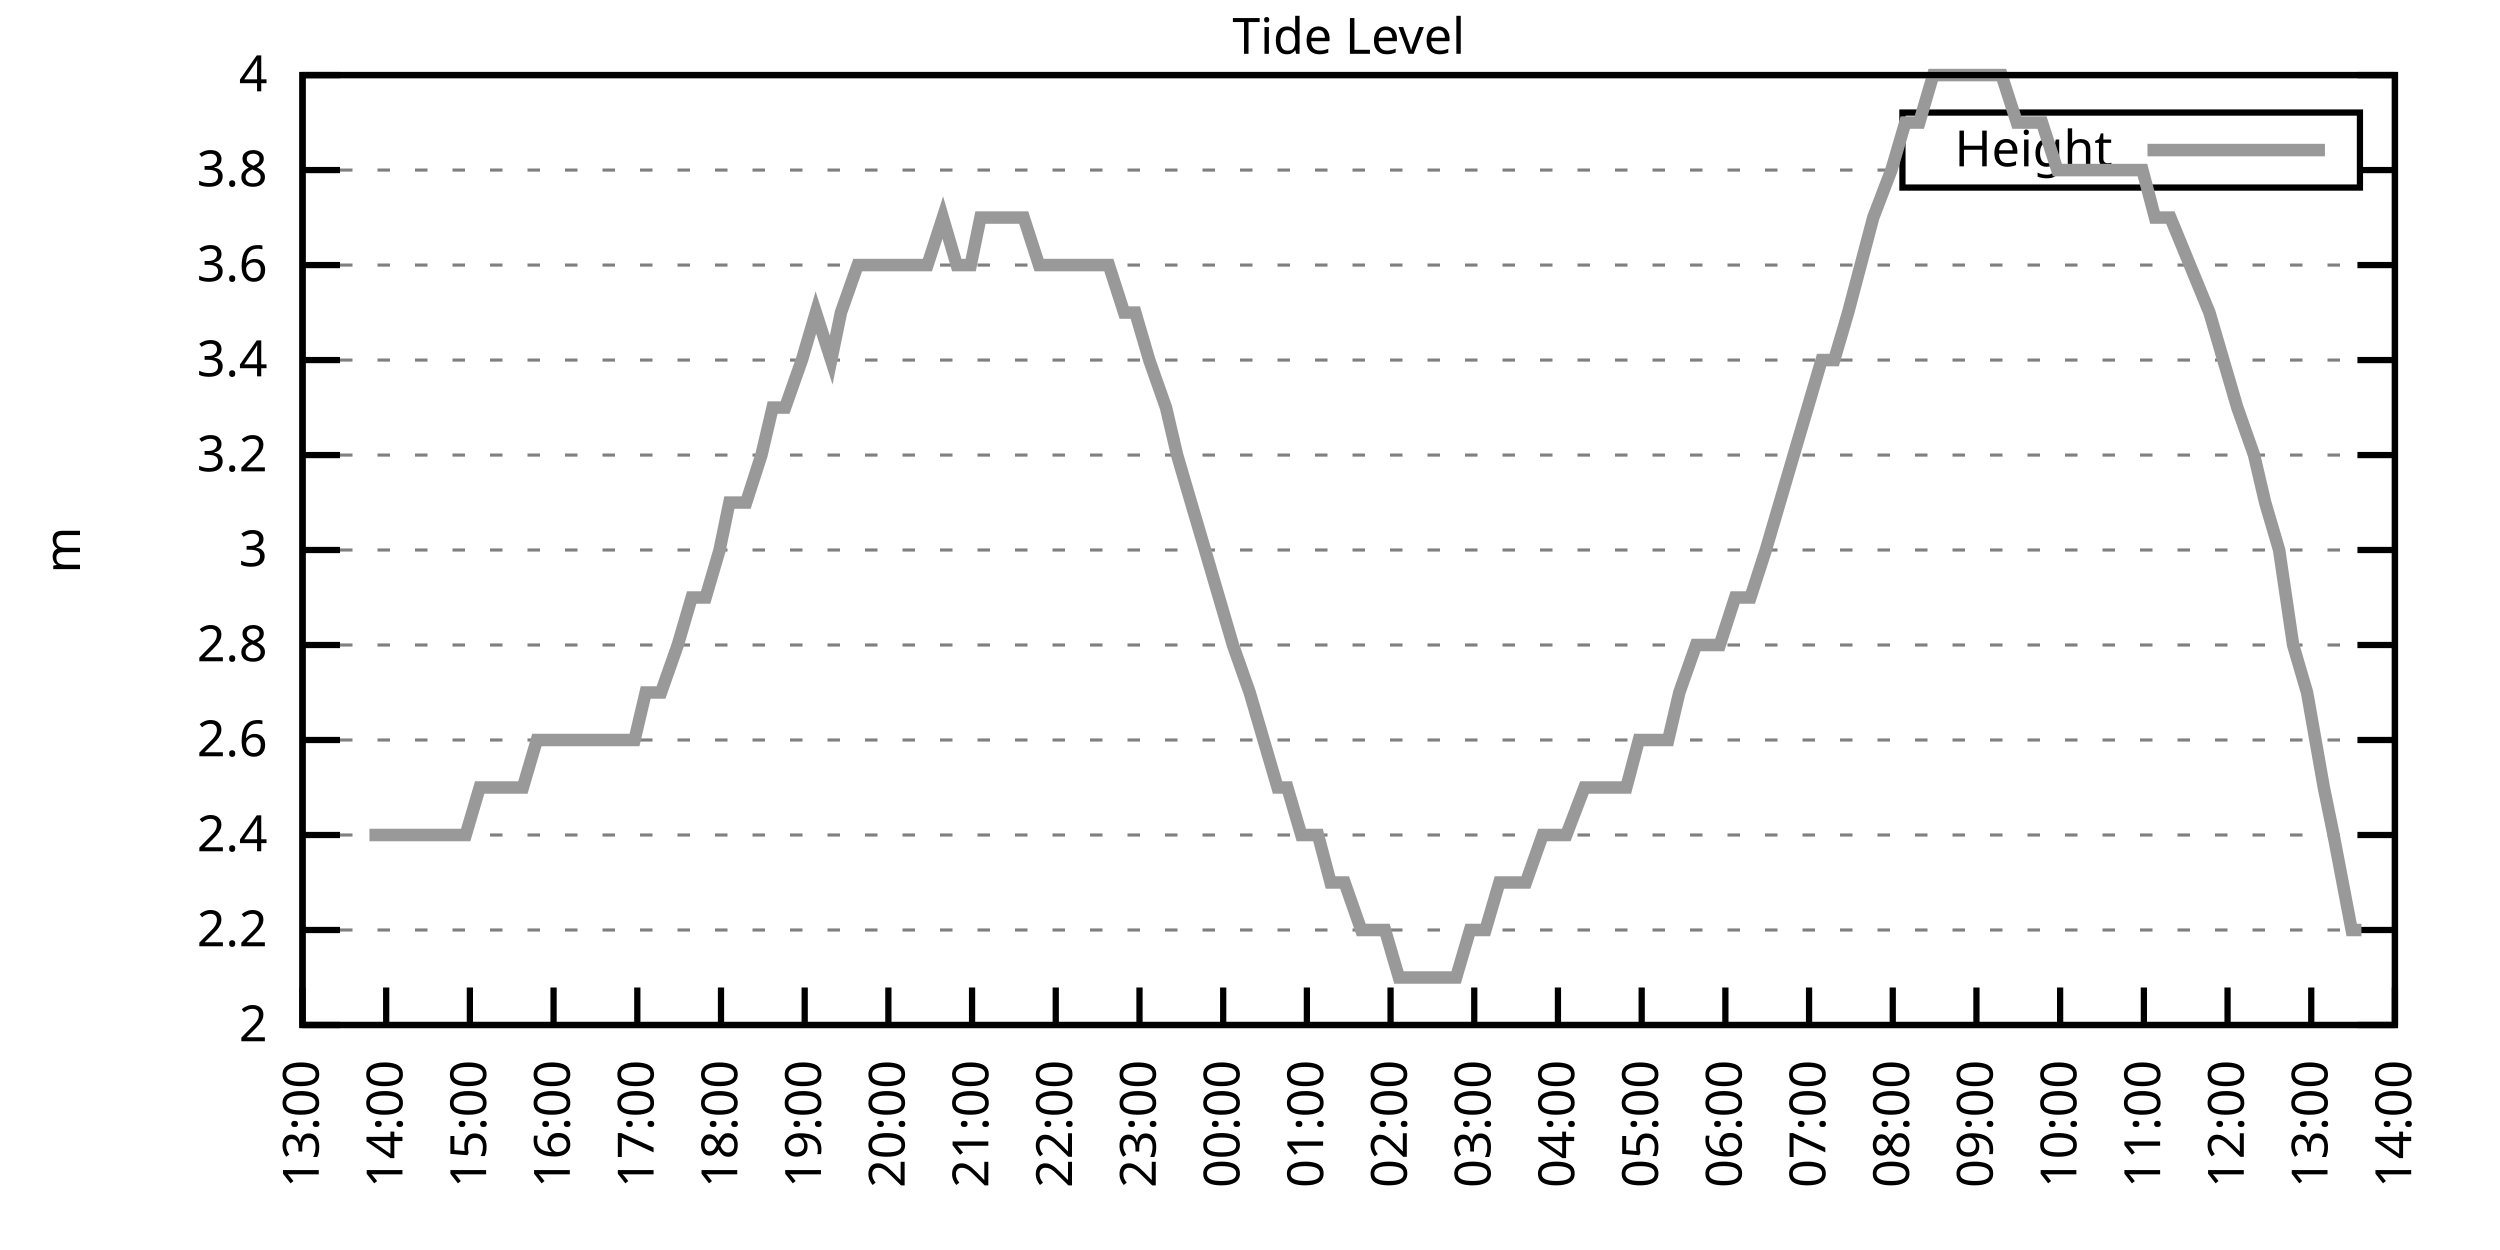
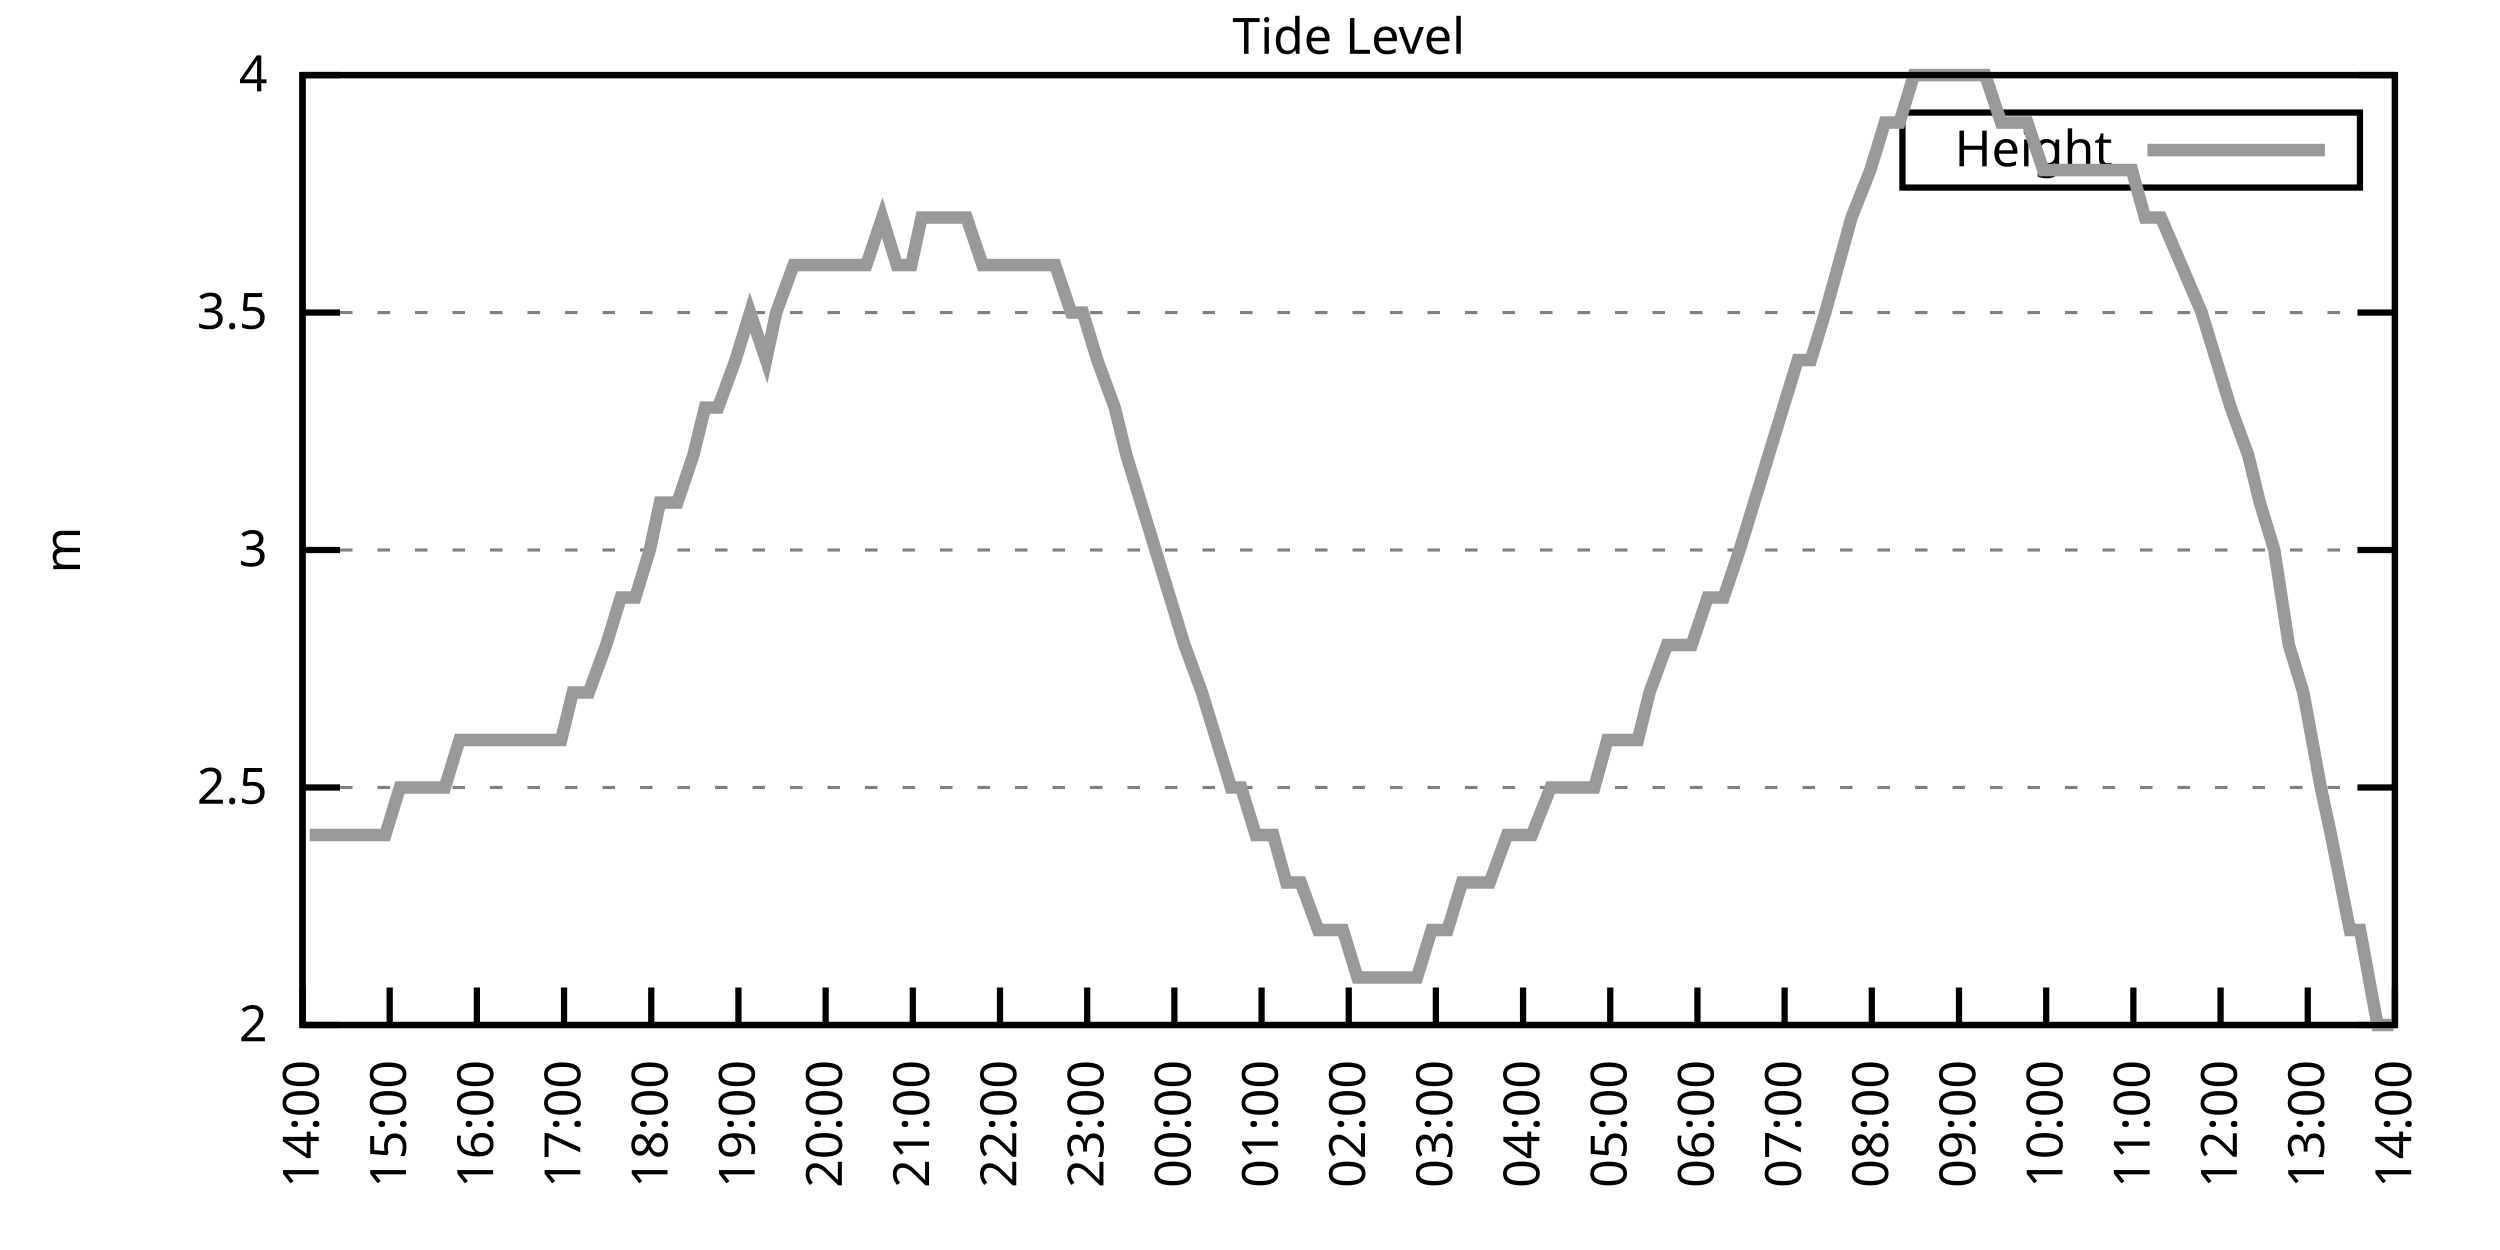
<svg xmlns="http://www.w3.org/2000/svg" xmlns:xlink="http://www.w3.org/1999/xlink" width="400" height="200" viewBox="0 0 400 200">
  <g id="gnuplot_canvas">
    <rect x="0" y="0" width="400" height="200" fill="none" />
    <defs>
      <circle id="gpDot" r="0.5" stroke-width="0.5" stroke="currentColor" />
      <path id="gpPt0" stroke-width="0.333" stroke="currentColor" d="M-1,0 h2 M0,-1 v2" />
      <path id="gpPt1" stroke-width="0.333" stroke="currentColor" d="M-1,-1 L1,1 M1,-1 L-1,1" />
      <path id="gpPt2" stroke-width="0.333" stroke="currentColor" d="M-1,0 L1,0 M0,-1 L0,1 M-1,-1 L1,1 M-1,1 L1,-1" />
      <rect id="gpPt3" stroke-width="0.333" stroke="currentColor" x="-1" y="-1" width="2" height="2" />
      <rect id="gpPt4" stroke-width="0.333" stroke="currentColor" fill="currentColor" x="-1" y="-1" width="2" height="2" />
      <circle id="gpPt5" stroke-width="0.333" stroke="currentColor" cx="0" cy="0" r="1" />
      <use xlink:href="#gpPt5" id="gpPt6" fill="currentColor" stroke="none" />
      <path id="gpPt7" stroke-width="0.333" stroke="currentColor" d="M0,-1.33 L-1.33,0.67 L1.33,0.67 z" />
      <use xlink:href="#gpPt7" id="gpPt8" fill="currentColor" stroke="none" />
      <use xlink:href="#gpPt7" id="gpPt9" stroke="currentColor" transform="rotate(180)" />
      <use xlink:href="#gpPt9" id="gpPt10" fill="currentColor" stroke="none" />
      <use xlink:href="#gpPt3" id="gpPt11" stroke="currentColor" transform="rotate(45)" />
      <use xlink:href="#gpPt11" id="gpPt12" fill="currentColor" stroke="none" />
      <path id="gpPt13" stroke-width="0.333" stroke="currentColor" d="M0,1.330 L1.265,0.411 L0.782,-1.067 L-0.782,-1.076 L-1.265,0.411 z" />
      <use xlink:href="#gpPt13" id="gpPt14" fill="currentColor" stroke="none" />
      <filter id="textbox" filterUnits="objectBoundingBox" x="0" y="0" height="1" width="1">
        <feFlood flood-color="white" flood-opacity="1" result="bgnd" />
        <feComposite in="SourceGraphic" in2="bgnd" operator="atop" />
      </filter>
      <filter id="greybox" filterUnits="objectBoundingBox" x="0" y="0" height="1" width="1">
        <feFlood flood-color="lightgrey" flood-opacity="1" result="grey" />
        <feComposite in="SourceGraphic" in2="grey" operator="atop" />
      </filter>
    </defs>
    <g fill="none" color="white" stroke="currentColor" stroke-width="1.00" stroke-linecap="butt" stroke-linejoin="miter">
</g>
    <g fill="none" color="black" stroke="currentColor" stroke-width="1.00" stroke-linecap="butt" stroke-linejoin="miter">
      <g stroke="none" shape-rendering="crispEdges">
        <polygon fill="rgb(255, 255, 255)" points="48.40,164.00 383.18,164.00 383.18,12.02 48.40,12.02 " />
      </g>
    </g>
    <g fill="none" color="black" stroke="currentColor" stroke-width="1.00" stroke-linecap="butt" stroke-linejoin="miter">
</g>
    <g fill="none" color="black" stroke="black" stroke-width="0.50" stroke-linecap="butt" stroke-linejoin="miter">
</g>
    <g fill="none" color="gray" stroke="currentColor" stroke-width="0.50" stroke-linecap="butt" stroke-linejoin="miter">
      <path stroke="gray" stroke-dasharray="2,4" class="gridline" d="M48.40,164.00 L383.19,164.00  " />
    </g>
    <g fill="none" color="gray" stroke="gray" stroke-width="1.00" stroke-linecap="butt" stroke-linejoin="miter">
</g>
    <g fill="none" color="black" stroke="currentColor" stroke-width="1.00" stroke-linecap="butt" stroke-linejoin="miter">
      <path stroke="black" d="M48.40,164.00 L54.40,164.00 M383.19,164.00 L377.19,164.00  " />
      <g transform="translate(42.80,166.60)" stroke="none" fill="black" font-family="Sans" font-size="8.00" text-anchor="end">
        <text>
          <tspan font-family="Sans"> 2</tspan>
        </text>
      </g>
    </g>
    <g fill="none" color="black" stroke="currentColor" stroke-width="1.00" stroke-linecap="butt" stroke-linejoin="miter">
</g>
    <g fill="none" color="black" stroke="black" stroke-width="0.50" stroke-linecap="butt" stroke-linejoin="miter">
</g>
    <g fill="none" color="gray" stroke="currentColor" stroke-width="0.50" stroke-linecap="butt" stroke-linejoin="miter">
-       <path stroke="gray" stroke-dasharray="2,4" class="gridline" d="M48.40,148.80 L383.19,148.80  " />
-     </g>
-     <g fill="none" color="gray" stroke="gray" stroke-width="1.00" stroke-linecap="butt" stroke-linejoin="miter">
- </g>
-     <g fill="none" color="black" stroke="currentColor" stroke-width="1.00" stroke-linecap="butt" stroke-linejoin="miter">
-       <path stroke="black" d="M48.40,148.80 L54.40,148.80 M383.19,148.80 L377.19,148.80  " />
-       <g transform="translate(42.80,151.40)" stroke="none" fill="black" font-family="Sans" font-size="8.00" text-anchor="end">
-         <text>
-           <tspan font-family="Sans"> 2.2</tspan>
-         </text>
-       </g>
-     </g>
-     <g fill="none" color="black" stroke="currentColor" stroke-width="1.00" stroke-linecap="butt" stroke-linejoin="miter">
- </g>
-     <g fill="none" color="black" stroke="black" stroke-width="0.50" stroke-linecap="butt" stroke-linejoin="miter">
- </g>
-     <g fill="none" color="gray" stroke="currentColor" stroke-width="0.50" stroke-linecap="butt" stroke-linejoin="miter">
-       <path stroke="gray" stroke-dasharray="2,4" class="gridline" d="M48.40,133.60 L383.19,133.60  " />
-     </g>
-     <g fill="none" color="gray" stroke="gray" stroke-width="1.00" stroke-linecap="butt" stroke-linejoin="miter">
- </g>
-     <g fill="none" color="black" stroke="currentColor" stroke-width="1.00" stroke-linecap="butt" stroke-linejoin="miter">
-       <path stroke="black" d="M48.40,133.60 L54.40,133.60 M383.19,133.60 L377.19,133.60  " />
-       <g transform="translate(42.80,136.20)" stroke="none" fill="black" font-family="Sans" font-size="8.00" text-anchor="end">
-         <text>
-           <tspan font-family="Sans"> 2.4</tspan>
-         </text>
-       </g>
-     </g>
-     <g fill="none" color="black" stroke="currentColor" stroke-width="1.00" stroke-linecap="butt" stroke-linejoin="miter">
- </g>
-     <g fill="none" color="black" stroke="black" stroke-width="0.50" stroke-linecap="butt" stroke-linejoin="miter">
- </g>
-     <g fill="none" color="gray" stroke="currentColor" stroke-width="0.50" stroke-linecap="butt" stroke-linejoin="miter">
-       <path stroke="gray" stroke-dasharray="2,4" class="gridline" d="M48.40,118.40 L383.19,118.40  " />
-     </g>
-     <g fill="none" color="gray" stroke="gray" stroke-width="1.00" stroke-linecap="butt" stroke-linejoin="miter">
- </g>
-     <g fill="none" color="black" stroke="currentColor" stroke-width="1.00" stroke-linecap="butt" stroke-linejoin="miter">
-       <path stroke="black" d="M48.40,118.40 L54.40,118.40 M383.19,118.40 L377.19,118.40  " />
-       <g transform="translate(42.80,121.00)" stroke="none" fill="black" font-family="Sans" font-size="8.00" text-anchor="end">
-         <text>
-           <tspan font-family="Sans"> 2.6</tspan>
-         </text>
-       </g>
-     </g>
-     <g fill="none" color="black" stroke="currentColor" stroke-width="1.00" stroke-linecap="butt" stroke-linejoin="miter">
- </g>
-     <g fill="none" color="black" stroke="black" stroke-width="0.50" stroke-linecap="butt" stroke-linejoin="miter">
- </g>
-     <g fill="none" color="gray" stroke="currentColor" stroke-width="0.50" stroke-linecap="butt" stroke-linejoin="miter">
-       <path stroke="gray" stroke-dasharray="2,4" class="gridline" d="M48.40,103.20 L383.19,103.20  " />
-     </g>
-     <g fill="none" color="gray" stroke="gray" stroke-width="1.00" stroke-linecap="butt" stroke-linejoin="miter">
- </g>
-     <g fill="none" color="black" stroke="currentColor" stroke-width="1.00" stroke-linecap="butt" stroke-linejoin="miter">
-       <path stroke="black" d="M48.40,103.20 L54.40,103.20 M383.19,103.20 L377.19,103.20  " />
-       <g transform="translate(42.80,105.80)" stroke="none" fill="black" font-family="Sans" font-size="8.00" text-anchor="end">
-         <text>
-           <tspan font-family="Sans"> 2.8</tspan>
+       <path stroke="gray" stroke-dasharray="2,4" class="gridline" d="M48.40,126.00 L383.19,126.00  " />
+     </g>
+     <g fill="none" color="gray" stroke="gray" stroke-width="1.00" stroke-linecap="butt" stroke-linejoin="miter">
+ </g>
+     <g fill="none" color="black" stroke="currentColor" stroke-width="1.00" stroke-linecap="butt" stroke-linejoin="miter">
+       <path stroke="black" d="M48.40,126.00 L54.40,126.00 M383.19,126.00 L377.19,126.00  " />
+       <g transform="translate(42.80,128.60)" stroke="none" fill="black" font-family="Sans" font-size="8.00" text-anchor="end">
+         <text>
+           <tspan font-family="Sans"> 2.5</tspan>
        </text>
      </g>
    </g>
    <g fill="none" color="black" stroke="currentColor" stroke-width="1.00" stroke-linecap="butt" stroke-linejoin="miter">
</g>
    <g fill="none" color="black" stroke="black" stroke-width="0.50" stroke-linecap="butt" stroke-linejoin="miter">
</g>
    <g fill="none" color="gray" stroke="currentColor" stroke-width="0.50" stroke-linecap="butt" stroke-linejoin="miter">
      <path stroke="gray" stroke-dasharray="2,4" class="gridline" d="M48.40,88.00 L383.19,88.00  " />
    </g>
    <g fill="none" color="gray" stroke="gray" stroke-width="1.00" stroke-linecap="butt" stroke-linejoin="miter">
</g>
    <g fill="none" color="black" stroke="currentColor" stroke-width="1.00" stroke-linecap="butt" stroke-linejoin="miter">
      <path stroke="black" d="M48.40,88.00 L54.40,88.00 M383.19,88.00 L377.19,88.00  " />
      <g transform="translate(42.80,90.60)" stroke="none" fill="black" font-family="Sans" font-size="8.00" text-anchor="end">
        <text>
          <tspan font-family="Sans"> 3</tspan>
        </text>
      </g>
    </g>
    <g fill="none" color="black" stroke="currentColor" stroke-width="1.00" stroke-linecap="butt" stroke-linejoin="miter">
</g>
    <g fill="none" color="black" stroke="black" stroke-width="0.50" stroke-linecap="butt" stroke-linejoin="miter">
</g>
    <g fill="none" color="gray" stroke="currentColor" stroke-width="0.50" stroke-linecap="butt" stroke-linejoin="miter">
-       <path stroke="gray" stroke-dasharray="2,4" class="gridline" d="M48.40,72.81 L383.19,72.81  " />
-     </g>
-     <g fill="none" color="gray" stroke="gray" stroke-width="1.00" stroke-linecap="butt" stroke-linejoin="miter">
- </g>
-     <g fill="none" color="black" stroke="currentColor" stroke-width="1.00" stroke-linecap="butt" stroke-linejoin="miter">
-       <path stroke="black" d="M48.40,72.81 L54.40,72.81 M383.19,72.81 L377.19,72.81  " />
-       <g transform="translate(42.80,75.41)" stroke="none" fill="black" font-family="Sans" font-size="8.00" text-anchor="end">
-         <text>
-           <tspan font-family="Sans"> 3.2</tspan>
-         </text>
-       </g>
-     </g>
-     <g fill="none" color="black" stroke="currentColor" stroke-width="1.00" stroke-linecap="butt" stroke-linejoin="miter">
- </g>
-     <g fill="none" color="black" stroke="black" stroke-width="0.50" stroke-linecap="butt" stroke-linejoin="miter">
- </g>
-     <g fill="none" color="gray" stroke="currentColor" stroke-width="0.50" stroke-linecap="butt" stroke-linejoin="miter">
-       <path stroke="gray" stroke-dasharray="2,4" class="gridline" d="M48.40,57.61 L383.19,57.61  " />
-     </g>
-     <g fill="none" color="gray" stroke="gray" stroke-width="1.00" stroke-linecap="butt" stroke-linejoin="miter">
- </g>
-     <g fill="none" color="black" stroke="currentColor" stroke-width="1.00" stroke-linecap="butt" stroke-linejoin="miter">
-       <path stroke="black" d="M48.40,57.61 L54.40,57.61 M383.19,57.61 L377.19,57.61  " />
-       <g transform="translate(42.80,60.21)" stroke="none" fill="black" font-family="Sans" font-size="8.00" text-anchor="end">
-         <text>
-           <tspan font-family="Sans"> 3.4</tspan>
-         </text>
-       </g>
-     </g>
-     <g fill="none" color="black" stroke="currentColor" stroke-width="1.00" stroke-linecap="butt" stroke-linejoin="miter">
- </g>
-     <g fill="none" color="black" stroke="black" stroke-width="0.50" stroke-linecap="butt" stroke-linejoin="miter">
- </g>
-     <g fill="none" color="gray" stroke="currentColor" stroke-width="0.50" stroke-linecap="butt" stroke-linejoin="miter">
-       <path stroke="gray" stroke-dasharray="2,4" class="gridline" d="M48.40,42.41 L383.19,42.41  " />
-     </g>
-     <g fill="none" color="gray" stroke="gray" stroke-width="1.00" stroke-linecap="butt" stroke-linejoin="miter">
- </g>
-     <g fill="none" color="black" stroke="currentColor" stroke-width="1.00" stroke-linecap="butt" stroke-linejoin="miter">
-       <path stroke="black" d="M48.40,42.41 L54.40,42.41 M383.19,42.41 L377.19,42.41  " />
-       <g transform="translate(42.80,45.01)" stroke="none" fill="black" font-family="Sans" font-size="8.00" text-anchor="end">
-         <text>
-           <tspan font-family="Sans"> 3.6</tspan>
-         </text>
-       </g>
-     </g>
-     <g fill="none" color="black" stroke="currentColor" stroke-width="1.00" stroke-linecap="butt" stroke-linejoin="miter">
- </g>
-     <g fill="none" color="black" stroke="black" stroke-width="0.50" stroke-linecap="butt" stroke-linejoin="miter">
- </g>
-     <g fill="none" color="gray" stroke="currentColor" stroke-width="0.50" stroke-linecap="butt" stroke-linejoin="miter">
-       <path stroke="gray" stroke-dasharray="2,4" class="gridline" d="M48.40,27.21 L304.39,27.21 M377.59,27.21 L383.19,27.21  " />
-     </g>
-     <g fill="none" color="gray" stroke="gray" stroke-width="1.00" stroke-linecap="butt" stroke-linejoin="miter">
- </g>
-     <g fill="none" color="black" stroke="currentColor" stroke-width="1.00" stroke-linecap="butt" stroke-linejoin="miter">
-       <path stroke="black" d="M48.40,27.21 L54.40,27.21 M383.19,27.21 L377.19,27.21  " />
-       <g transform="translate(42.80,29.81)" stroke="none" fill="black" font-family="Sans" font-size="8.00" text-anchor="end">
-         <text>
-           <tspan font-family="Sans"> 3.8</tspan>
+       <path stroke="gray" stroke-dasharray="2,4" class="gridline" d="M48.40,50.01 L383.19,50.01  " />
+     </g>
+     <g fill="none" color="gray" stroke="gray" stroke-width="1.00" stroke-linecap="butt" stroke-linejoin="miter">
+ </g>
+     <g fill="none" color="black" stroke="currentColor" stroke-width="1.00" stroke-linecap="butt" stroke-linejoin="miter">
+       <path stroke="black" d="M48.40,50.01 L54.40,50.01 M383.19,50.01 L377.19,50.01  " />
+       <g transform="translate(42.80,52.61)" stroke="none" fill="black" font-family="Sans" font-size="8.00" text-anchor="end">
+         <text>
+           <tspan font-family="Sans"> 3.5</tspan>
        </text>
      </g>
    </g>
    <g fill="none" color="black" stroke="currentColor" stroke-width="1.00" stroke-linecap="butt" stroke-linejoin="miter">
</g>
    <g fill="none" color="black" stroke="black" stroke-width="0.50" stroke-linecap="butt" stroke-linejoin="miter">
</g>
    <g fill="none" color="gray" stroke="currentColor" stroke-width="0.50" stroke-linecap="butt" stroke-linejoin="miter">
      <path stroke="gray" stroke-dasharray="2,4" class="gridline" d="M48.40,12.01 L383.19,12.01  " />
    </g>
    <g fill="none" color="gray" stroke="gray" stroke-width="1.00" stroke-linecap="butt" stroke-linejoin="miter">
</g>
    <g fill="none" color="black" stroke="currentColor" stroke-width="1.00" stroke-linecap="butt" stroke-linejoin="miter">
      <path stroke="black" d="M48.40,12.01 L54.40,12.01 M383.19,12.01 L377.19,12.01  " />
      <g transform="translate(42.80,14.61)" stroke="none" fill="black" font-family="Sans" font-size="8.00" text-anchor="end">
        <text>
          <tspan font-family="Sans"> 4</tspan>
        </text>
      </g>
    </g>
    <g fill="none" color="black" stroke="currentColor" stroke-width="1.00" stroke-linecap="butt" stroke-linejoin="miter">
      <path stroke="black" d="M48.40,164.00 L48.40,158.00  " />
      <g transform="translate(51.00,169.60) rotate(270.00)" stroke="none" fill="black" font-family="Sans" font-size="8.00" text-anchor="end">
        <text>
-           <tspan font-family="Sans">13:00</tspan>
-         </text>
-       </g>
-     </g>
-     <g fill="none" color="black" stroke="currentColor" stroke-width="1.00" stroke-linecap="butt" stroke-linejoin="miter">
-       <path stroke="black" d="M61.79,164.00 L61.79,158.00  " />
-       <g transform="translate(64.39,169.60) rotate(270.00)" stroke="none" fill="black" font-family="Sans" font-size="8.00" text-anchor="end">
-         <text>
          <tspan font-family="Sans">14:00</tspan>
        </text>
      </g>
    </g>
    <g fill="none" color="black" stroke="currentColor" stroke-width="1.00" stroke-linecap="butt" stroke-linejoin="miter">
-       <path stroke="black" d="M75.18,164.00 L75.18,158.00  " />
-       <g transform="translate(77.78,169.60) rotate(270.00)" stroke="none" fill="black" font-family="Sans" font-size="8.00" text-anchor="end">
+       <path stroke="black" d="M62.35,164.00 L62.35,158.00  " />
+       <g transform="translate(64.95,169.60) rotate(270.00)" stroke="none" fill="black" font-family="Sans" font-size="8.00" text-anchor="end">
        <text>
          <tspan font-family="Sans">15:00</tspan>
        </text>
      </g>
    </g>
    <g fill="none" color="black" stroke="currentColor" stroke-width="1.00" stroke-linecap="butt" stroke-linejoin="miter">
-       <path stroke="black" d="M88.57,164.00 L88.57,158.00  " />
-       <g transform="translate(91.17,169.60) rotate(270.00)" stroke="none" fill="black" font-family="Sans" font-size="8.00" text-anchor="end">
+       <path stroke="black" d="M76.30,164.00 L76.30,158.00  " />
+       <g transform="translate(78.90,169.60) rotate(270.00)" stroke="none" fill="black" font-family="Sans" font-size="8.00" text-anchor="end">
        <text>
          <tspan font-family="Sans">16:00</tspan>
        </text>
      </g>
    </g>
    <g fill="none" color="black" stroke="currentColor" stroke-width="1.00" stroke-linecap="butt" stroke-linejoin="miter">
-       <path stroke="black" d="M101.97,164.00 L101.97,158.00  " />
-       <g transform="translate(104.57,169.60) rotate(270.00)" stroke="none" fill="black" font-family="Sans" font-size="8.00" text-anchor="end">
+       <path stroke="black" d="M90.25,164.00 L90.25,158.00  " />
+       <g transform="translate(92.85,169.60) rotate(270.00)" stroke="none" fill="black" font-family="Sans" font-size="8.00" text-anchor="end">
        <text>
          <tspan font-family="Sans">17:00</tspan>
        </text>
      </g>
    </g>
    <g fill="none" color="black" stroke="currentColor" stroke-width="1.00" stroke-linecap="butt" stroke-linejoin="miter">
-       <path stroke="black" d="M115.36,164.00 L115.36,158.00  " />
-       <g transform="translate(117.96,169.60) rotate(270.00)" stroke="none" fill="black" font-family="Sans" font-size="8.00" text-anchor="end">
+       <path stroke="black" d="M104.20,164.00 L104.20,158.00  " />
+       <g transform="translate(106.80,169.60) rotate(270.00)" stroke="none" fill="black" font-family="Sans" font-size="8.00" text-anchor="end">
        <text>
          <tspan font-family="Sans">18:00</tspan>
        </text>
      </g>
    </g>
    <g fill="none" color="black" stroke="currentColor" stroke-width="1.00" stroke-linecap="butt" stroke-linejoin="miter">
-       <path stroke="black" d="M128.75,164.00 L128.75,158.00  " />
-       <g transform="translate(131.35,169.60) rotate(270.00)" stroke="none" fill="black" font-family="Sans" font-size="8.00" text-anchor="end">
+       <path stroke="black" d="M118.15,164.00 L118.15,158.00  " />
+       <g transform="translate(120.75,169.60) rotate(270.00)" stroke="none" fill="black" font-family="Sans" font-size="8.00" text-anchor="end">
        <text>
          <tspan font-family="Sans">19:00</tspan>
        </text>
      </g>
    </g>
    <g fill="none" color="black" stroke="currentColor" stroke-width="1.00" stroke-linecap="butt" stroke-linejoin="miter">
-       <path stroke="black" d="M142.14,164.00 L142.14,158.00  " />
-       <g transform="translate(144.74,169.60) rotate(270.00)" stroke="none" fill="black" font-family="Sans" font-size="8.00" text-anchor="end">
+       <path stroke="black" d="M132.10,164.00 L132.10,158.00  " />
+       <g transform="translate(134.70,169.60) rotate(270.00)" stroke="none" fill="black" font-family="Sans" font-size="8.00" text-anchor="end">
        <text>
          <tspan font-family="Sans">20:00</tspan>
        </text>
      </g>
    </g>
    <g fill="none" color="black" stroke="currentColor" stroke-width="1.00" stroke-linecap="butt" stroke-linejoin="miter">
-       <path stroke="black" d="M155.53,164.00 L155.53,158.00  " />
-       <g transform="translate(158.13,169.60) rotate(270.00)" stroke="none" fill="black" font-family="Sans" font-size="8.00" text-anchor="end">
+       <path stroke="black" d="M146.05,164.00 L146.05,158.00  " />
+       <g transform="translate(148.65,169.60) rotate(270.00)" stroke="none" fill="black" font-family="Sans" font-size="8.00" text-anchor="end">
        <text>
          <tspan font-family="Sans">21:00</tspan>
        </text>
      </g>
    </g>
    <g fill="none" color="black" stroke="currentColor" stroke-width="1.00" stroke-linecap="butt" stroke-linejoin="miter">
-       <path stroke="black" d="M168.92,164.00 L168.92,158.00  " />
-       <g transform="translate(171.52,169.60) rotate(270.00)" stroke="none" fill="black" font-family="Sans" font-size="8.00" text-anchor="end">
+       <path stroke="black" d="M160.00,164.00 L160.00,158.00  " />
+       <g transform="translate(162.60,169.60) rotate(270.00)" stroke="none" fill="black" font-family="Sans" font-size="8.00" text-anchor="end">
        <text>
          <tspan font-family="Sans">22:00</tspan>
        </text>
      </g>
    </g>
    <g fill="none" color="black" stroke="currentColor" stroke-width="1.00" stroke-linecap="butt" stroke-linejoin="miter">
-       <path stroke="black" d="M182.32,164.00 L182.32,158.00  " />
-       <g transform="translate(184.92,169.60) rotate(270.00)" stroke="none" fill="black" font-family="Sans" font-size="8.00" text-anchor="end">
+       <path stroke="black" d="M173.95,164.00 L173.95,158.00  " />
+       <g transform="translate(176.55,169.60) rotate(270.00)" stroke="none" fill="black" font-family="Sans" font-size="8.00" text-anchor="end">
        <text>
          <tspan font-family="Sans">23:00</tspan>
        </text>
      </g>
    </g>
    <g fill="none" color="black" stroke="currentColor" stroke-width="1.00" stroke-linecap="butt" stroke-linejoin="miter">
-       <path stroke="black" d="M195.71,164.00 L195.71,158.00  " />
-       <g transform="translate(198.31,169.60) rotate(270.00)" stroke="none" fill="black" font-family="Sans" font-size="8.00" text-anchor="end">
+       <path stroke="black" d="M187.90,164.00 L187.90,158.00  " />
+       <g transform="translate(190.50,169.60) rotate(270.00)" stroke="none" fill="black" font-family="Sans" font-size="8.00" text-anchor="end">
        <text>
          <tspan font-family="Sans">00:00</tspan>
        </text>
      </g>
    </g>
    <g fill="none" color="black" stroke="currentColor" stroke-width="1.00" stroke-linecap="butt" stroke-linejoin="miter">
-       <path stroke="black" d="M209.10,164.00 L209.10,158.00  " />
-       <g transform="translate(211.70,169.60) rotate(270.00)" stroke="none" fill="black" font-family="Sans" font-size="8.00" text-anchor="end">
+       <path stroke="black" d="M201.85,164.00 L201.85,158.00  " />
+       <g transform="translate(204.45,169.60) rotate(270.00)" stroke="none" fill="black" font-family="Sans" font-size="8.00" text-anchor="end">
        <text>
          <tspan font-family="Sans">01:00</tspan>
        </text>
      </g>
    </g>
    <g fill="none" color="black" stroke="currentColor" stroke-width="1.00" stroke-linecap="butt" stroke-linejoin="miter">
-       <path stroke="black" d="M222.49,164.00 L222.49,158.00  " />
-       <g transform="translate(225.09,169.60) rotate(270.00)" stroke="none" fill="black" font-family="Sans" font-size="8.00" text-anchor="end">
+       <path stroke="black" d="M215.80,164.00 L215.80,158.00  " />
+       <g transform="translate(218.40,169.60) rotate(270.00)" stroke="none" fill="black" font-family="Sans" font-size="8.00" text-anchor="end">
        <text>
          <tspan font-family="Sans">02:00</tspan>
        </text>
      </g>
    </g>
    <g fill="none" color="black" stroke="currentColor" stroke-width="1.00" stroke-linecap="butt" stroke-linejoin="miter">
-       <path stroke="black" d="M235.88,164.00 L235.88,158.00  " />
-       <g transform="translate(238.48,169.60) rotate(270.00)" stroke="none" fill="black" font-family="Sans" font-size="8.00" text-anchor="end">
+       <path stroke="black" d="M229.74,164.00 L229.74,158.00  " />
+       <g transform="translate(232.34,169.60) rotate(270.00)" stroke="none" fill="black" font-family="Sans" font-size="8.00" text-anchor="end">
        <text>
          <tspan font-family="Sans">03:00</tspan>
        </text>
      </g>
    </g>
    <g fill="none" color="black" stroke="currentColor" stroke-width="1.00" stroke-linecap="butt" stroke-linejoin="miter">
-       <path stroke="black" d="M249.27,164.00 L249.27,158.00  " />
-       <g transform="translate(251.87,169.60) rotate(270.00)" stroke="none" fill="black" font-family="Sans" font-size="8.00" text-anchor="end">
+       <path stroke="black" d="M243.69,164.00 L243.69,158.00  " />
+       <g transform="translate(246.29,169.60) rotate(270.00)" stroke="none" fill="black" font-family="Sans" font-size="8.00" text-anchor="end">
        <text>
          <tspan font-family="Sans">04:00</tspan>
        </text>
      </g>
    </g>
    <g fill="none" color="black" stroke="currentColor" stroke-width="1.00" stroke-linecap="butt" stroke-linejoin="miter">
-       <path stroke="black" d="M262.67,164.00 L262.67,158.00  " />
-       <g transform="translate(265.27,169.60) rotate(270.00)" stroke="none" fill="black" font-family="Sans" font-size="8.00" text-anchor="end">
+       <path stroke="black" d="M257.64,164.00 L257.64,158.00  " />
+       <g transform="translate(260.24,169.60) rotate(270.00)" stroke="none" fill="black" font-family="Sans" font-size="8.00" text-anchor="end">
        <text>
          <tspan font-family="Sans">05:00</tspan>
        </text>
      </g>
    </g>
    <g fill="none" color="black" stroke="currentColor" stroke-width="1.00" stroke-linecap="butt" stroke-linejoin="miter">
-       <path stroke="black" d="M276.06,164.00 L276.06,158.00  " />
-       <g transform="translate(278.66,169.60) rotate(270.00)" stroke="none" fill="black" font-family="Sans" font-size="8.00" text-anchor="end">
+       <path stroke="black" d="M271.59,164.00 L271.59,158.00  " />
+       <g transform="translate(274.19,169.60) rotate(270.00)" stroke="none" fill="black" font-family="Sans" font-size="8.00" text-anchor="end">
        <text>
          <tspan font-family="Sans">06:00</tspan>
        </text>
      </g>
    </g>
    <g fill="none" color="black" stroke="currentColor" stroke-width="1.00" stroke-linecap="butt" stroke-linejoin="miter">
-       <path stroke="black" d="M289.45,164.00 L289.45,158.00  " />
-       <g transform="translate(292.05,169.60) rotate(270.00)" stroke="none" fill="black" font-family="Sans" font-size="8.00" text-anchor="end">
+       <path stroke="black" d="M285.54,164.00 L285.54,158.00  " />
+       <g transform="translate(288.14,169.60) rotate(270.00)" stroke="none" fill="black" font-family="Sans" font-size="8.00" text-anchor="end">
        <text>
          <tspan font-family="Sans">07:00</tspan>
        </text>
      </g>
    </g>
    <g fill="none" color="black" stroke="currentColor" stroke-width="1.00" stroke-linecap="butt" stroke-linejoin="miter">
-       <path stroke="black" d="M302.84,164.00 L302.84,158.00  " />
-       <g transform="translate(305.44,169.60) rotate(270.00)" stroke="none" fill="black" font-family="Sans" font-size="8.00" text-anchor="end">
+       <path stroke="black" d="M299.49,164.00 L299.49,158.00  " />
+       <g transform="translate(302.09,169.60) rotate(270.00)" stroke="none" fill="black" font-family="Sans" font-size="8.00" text-anchor="end">
        <text>
          <tspan font-family="Sans">08:00</tspan>
        </text>
      </g>
    </g>
    <g fill="none" color="black" stroke="currentColor" stroke-width="1.00" stroke-linecap="butt" stroke-linejoin="miter">
-       <path stroke="black" d="M316.23,164.00 L316.23,158.00  " />
-       <g transform="translate(318.83,169.60) rotate(270.00)" stroke="none" fill="black" font-family="Sans" font-size="8.00" text-anchor="end">
+       <path stroke="black" d="M313.44,164.00 L313.44,158.00  " />
+       <g transform="translate(316.04,169.60) rotate(270.00)" stroke="none" fill="black" font-family="Sans" font-size="8.00" text-anchor="end">
        <text>
          <tspan font-family="Sans">09:00</tspan>
        </text>
      </g>
    </g>
    <g fill="none" color="black" stroke="currentColor" stroke-width="1.00" stroke-linecap="butt" stroke-linejoin="miter">
-       <path stroke="black" d="M329.62,164.00 L329.62,158.00  " />
-       <g transform="translate(332.22,169.60) rotate(270.00)" stroke="none" fill="black" font-family="Sans" font-size="8.00" text-anchor="end">
+       <path stroke="black" d="M327.39,164.00 L327.39,158.00  " />
+       <g transform="translate(329.99,169.60) rotate(270.00)" stroke="none" fill="black" font-family="Sans" font-size="8.00" text-anchor="end">
        <text>
          <tspan font-family="Sans">10:00</tspan>
        </text>
      </g>
    </g>
    <g fill="none" color="black" stroke="currentColor" stroke-width="1.00" stroke-linecap="butt" stroke-linejoin="miter">
-       <path stroke="black" d="M343.02,164.00 L343.02,158.00  " />
-       <g transform="translate(345.62,169.60) rotate(270.00)" stroke="none" fill="black" font-family="Sans" font-size="8.00" text-anchor="end">
+       <path stroke="black" d="M341.34,164.00 L341.34,158.00  " />
+       <g transform="translate(343.94,169.60) rotate(270.00)" stroke="none" fill="black" font-family="Sans" font-size="8.00" text-anchor="end">
        <text>
          <tspan font-family="Sans">11:00</tspan>
        </text>
      </g>
    </g>
    <g fill="none" color="black" stroke="currentColor" stroke-width="1.00" stroke-linecap="butt" stroke-linejoin="miter">
-       <path stroke="black" d="M356.41,164.00 L356.41,158.00  " />
-       <g transform="translate(359.01,169.60) rotate(270.00)" stroke="none" fill="black" font-family="Sans" font-size="8.00" text-anchor="end">
+       <path stroke="black" d="M355.29,164.00 L355.29,158.00  " />
+       <g transform="translate(357.89,169.60) rotate(270.00)" stroke="none" fill="black" font-family="Sans" font-size="8.00" text-anchor="end">
        <text>
          <tspan font-family="Sans">12:00</tspan>
        </text>
      </g>
    </g>
    <g fill="none" color="black" stroke="currentColor" stroke-width="1.00" stroke-linecap="butt" stroke-linejoin="miter">
-       <path stroke="black" d="M369.80,164.00 L369.80,158.00  " />
-       <g transform="translate(372.40,169.60) rotate(270.00)" stroke="none" fill="black" font-family="Sans" font-size="8.00" text-anchor="end">
+       <path stroke="black" d="M369.24,164.00 L369.24,158.00  " />
+       <g transform="translate(371.84,169.60) rotate(270.00)" stroke="none" fill="black" font-family="Sans" font-size="8.00" text-anchor="end">
        <text>
          <tspan font-family="Sans">13:00</tspan>
        </text>
      </g>
    </g>
    <g fill="none" color="black" stroke="currentColor" stroke-width="1.00" stroke-linecap="butt" stroke-linejoin="miter">
      <path stroke="black" d="M383.19,164.00 L383.19,158.00  " />
      <g transform="translate(385.79,169.60) rotate(270.00)" stroke="none" fill="black" font-family="Sans" font-size="8.00" text-anchor="end">
        <text>
          <tspan font-family="Sans">14:00</tspan>
        </text>
      </g>
    </g>
    <g fill="none" color="black" stroke="currentColor" stroke-width="1.00" stroke-linecap="butt" stroke-linejoin="miter">
</g>
    <g fill="none" color="black" stroke="currentColor" stroke-width="1.00" stroke-linecap="butt" stroke-linejoin="miter">
      <path stroke="black" d="M48.40,12.01 L48.40,164.00 L383.19,164.00 L383.19,12.01 L48.40,12.01 Z  " />
    </g>
    <g fill="none" color="black" stroke="currentColor" stroke-width="1.00" stroke-linecap="butt" stroke-linejoin="miter">
</g>
    <g fill="none" color="black" stroke="currentColor" stroke-width="1.00" stroke-linecap="butt" stroke-linejoin="miter">
      <path stroke="black" d="M304.39,30.01 L304.39,18.01 L377.59,18.01 L377.59,30.01 L304.39,30.01 Z  " />
    </g>
    <g id="Tide_level_plot_1">
      <g fill="none" color="white" stroke="black" stroke-width="2.00" stroke-linecap="butt" stroke-linejoin="miter">
</g>
      <g fill="none" color="black" stroke="currentColor" stroke-width="2.00" stroke-linecap="butt" stroke-linejoin="miter">
        <g transform="translate(337.99,26.61)" stroke="none" fill="black" font-family="Sans" font-size="8.00" text-anchor="end">
          <text>
            <tspan font-family="Sans">Height</tspan>
          </text>
        </g>
      </g>
      <g fill="none" color="black" stroke="currentColor" stroke-width="2.00" stroke-linecap="butt" stroke-linejoin="miter">
-         <path stroke="rgb(153, 153, 153)" d="M343.59,24.01 L371.99,24.01 M59.11,133.60 L61.12,133.60 L62.91,133.60 L66.03,133.60 L68.26,133.60 L70.27,133.60   L72.50,133.60 L74.51,133.60 L76.75,126.00 L79.20,126.00 L81.66,126.00 L83.66,126.00 L85.90,118.40 L88.13,118.40   L90.58,118.40 L92.82,118.40 L94.60,118.40 L96.83,118.40 L99.06,118.40 L101.52,118.40 L103.31,110.80 L105.76,110.80   L108.44,103.20 L110.67,95.60 L112.90,95.60 L115.13,88.00 L116.70,80.41 L119.38,80.41 L121.83,72.81 L123.62,65.21   L125.62,65.21 L128.30,57.61 L130.54,50.01 L132.99,57.61 L134.55,50.01 L137.23,42.41 L139.69,42.41 L141.69,42.41   L143.48,42.41 L145.94,42.41 L148.39,42.41 L150.85,34.81 L153.08,42.41 L155.31,42.41 L156.87,34.81 L159.33,34.81   L161.56,34.81 L163.79,34.81 L166.25,42.41 L168.70,42.41 L170.49,42.41 L173.17,42.41 L174.73,42.41 L177.41,42.41   L179.86,50.01 L181.65,50.01 L183.88,57.61 L186.56,65.21 L188.34,72.81 L190.57,80.41 L192.81,88.00 L195.04,95.60   L197.27,103.20 L199.95,110.80 L202.18,118.40 L204.41,126.00 L205.97,126.00 L208.21,133.60 L210.88,133.60 L212.89,141.20   L215.13,141.20 L217.80,148.80 L219.59,148.80 L221.60,148.80 L223.83,156.40 L226.29,156.40 L228.52,156.40 L230.53,156.40   L232.98,156.40 L235.21,148.80 L237.67,148.80 L239.90,141.20 L242.36,141.20 L244.14,141.20 L246.82,133.60 L248.60,133.60   L250.61,133.60 L253.51,126.00 L255.30,126.00 L257.98,126.00 L260.21,126.00 L262.22,118.40 L264.67,118.40 L266.91,118.40   L268.69,110.80 L271.37,103.20 L273.16,103.20 L275.16,103.20 L277.62,95.60 L280.07,95.60 L282.53,88.00 L284.76,80.41   L286.99,72.81 L289.23,65.21 L291.46,57.61 L293.47,57.61 L295.70,50.01 L297.71,42.41 L299.72,34.81 L302.62,27.21   L304.85,19.61 L307.08,19.61 L309.31,12.01 L311.32,12.01 L313.78,12.01 L316.01,12.01 L317.57,12.01 L320.25,12.01   L322.70,19.61 L324.94,19.61 L326.72,19.61 L329.18,27.21 L331.63,27.21 L333.19,27.21 L335.65,27.21 L338.10,27.21   L340.56,27.21 L342.79,27.21 L344.80,34.81 L347.26,34.81 L353.51,50.01 L355.74,57.61 L357.97,65.21 L360.65,72.81   L362.43,80.41 L364.66,88.00 L366.90,103.20 L369.13,110.80 L371.81,126.00 L373.37,133.60 L376.27,148.80 L377.83,148.80    " />
+         <path stroke="rgb(153, 153, 153)" d="M343.59,24.01 L371.99,24.01 M49.56,133.60 L52.82,133.60 L55.14,133.60 L57.23,133.60 L59.56,133.60 L61.65,133.60   L63.98,126.00 L66.53,126.00 L69.09,126.00 L71.18,126.00 L73.51,118.40 L75.83,118.40 L78.39,118.40 L80.72,118.40   L82.58,118.40 L84.90,118.40 L87.23,118.40 L89.78,118.40 L91.64,110.80 L94.20,110.80 L96.99,103.20 L99.32,95.60   L101.64,95.60 L103.97,88.00 L105.59,80.41 L108.38,80.41 L110.94,72.81 L112.80,65.21 L114.89,65.21 L117.68,57.61   L120.01,50.01 L122.57,57.61 L124.19,50.01 L126.98,42.41 L129.54,42.41 L131.63,42.41 L133.49,42.41 L136.05,42.41   L138.61,42.41 L141.16,34.81 L143.49,42.41 L145.81,42.41 L147.44,34.81 L150.00,34.81 L152.32,34.81 L154.65,34.81   L157.21,42.41 L159.76,42.41 L161.62,42.41 L164.41,42.41 L166.04,42.41 L168.83,42.41 L171.39,50.01 L173.25,50.01   L175.57,57.61 L178.36,65.21 L180.22,72.81 L182.55,80.41 L184.87,88.00 L187.20,95.60 L189.52,103.20 L192.31,110.80   L194.64,118.40 L196.96,126.00 L198.59,126.00 L200.92,133.60 L203.71,133.60 L205.80,141.20 L208.12,141.20 L210.91,148.80   L212.77,148.80 L214.87,148.80 L217.19,156.40 L219.75,156.40 L222.07,156.40 L224.16,156.40 L226.72,156.40 L229.05,148.80   L231.60,148.80 L233.93,141.20 L236.49,141.20 L238.35,141.20 L241.14,133.60 L243.00,133.60 L245.09,133.60 L248.11,126.00   L249.97,126.00 L252.76,126.00 L255.09,126.00 L257.18,118.40 L259.74,118.40 L262.06,118.40 L263.92,110.80 L266.71,103.20   L268.57,103.20 L270.66,103.20 L273.22,95.60 L275.78,95.60 L278.34,88.00 L280.66,80.41 L282.99,72.81 L285.31,65.21   L287.64,57.61 L289.73,57.61 L292.05,50.01 L294.15,42.41 L296.24,34.81 L299.26,27.21 L301.58,19.61 L303.91,19.61   L306.23,12.01 L308.33,12.01 L310.88,12.01 L313.21,12.01 L314.84,12.01 L317.63,12.01 L320.18,19.61 L322.51,19.61   L324.37,19.61 L326.93,27.21 L329.48,27.21 L331.11,27.21 L333.67,27.21 L336.23,27.21 L338.78,27.21 L341.11,27.21   L343.20,34.81 L345.76,34.81 L352.27,50.01 L354.59,57.61 L356.92,65.21 L359.71,72.81 L361.57,80.41 L363.89,88.00   L366.22,103.20 L368.54,110.80 L371.33,126.00 L372.96,133.60 L375.98,148.80 L377.61,148.80 L380.40,164.00 L382.96,164.00    " />
      </g>
    </g>
    <g fill="none" color="black" stroke="currentColor" stroke-width="2.00" stroke-linecap="butt" stroke-linejoin="miter">
</g>
    <g fill="none" color="black" stroke="black" stroke-width="1.00" stroke-linecap="butt" stroke-linejoin="miter">
</g>
    <g fill="none" color="black" stroke="currentColor" stroke-width="1.00" stroke-linecap="butt" stroke-linejoin="miter">
      <path stroke="black" d="M48.40,12.01 L48.40,164.00 L383.19,164.00 L383.19,12.01 L48.40,12.01 Z  " />
      <g transform="translate(12.80,88.01) rotate(270.00)" stroke="none" fill="black" font-family="Sans" font-size="8.00" text-anchor="middle">
        <text>
          <tspan font-family="Sans">m</tspan>
        </text>
      </g>
    </g>
    <g fill="none" color="black" stroke="currentColor" stroke-width="1.00" stroke-linecap="butt" stroke-linejoin="miter">
</g>
    <g fill="none" color="black" stroke="currentColor" stroke-width="1.00" stroke-linecap="butt" stroke-linejoin="miter">
      <g transform="translate(215.79,8.61)" stroke="none" fill="black" font-family="Sans" font-size="8.00" text-anchor="middle">
        <text>
          <tspan font-family="Sans">Tide Level</tspan>
        </text>
      </g>
    </g>
    <g fill="none" color="black" stroke="currentColor" stroke-width="1.00" stroke-linecap="butt" stroke-linejoin="miter">
</g>
  </g>
</svg>
